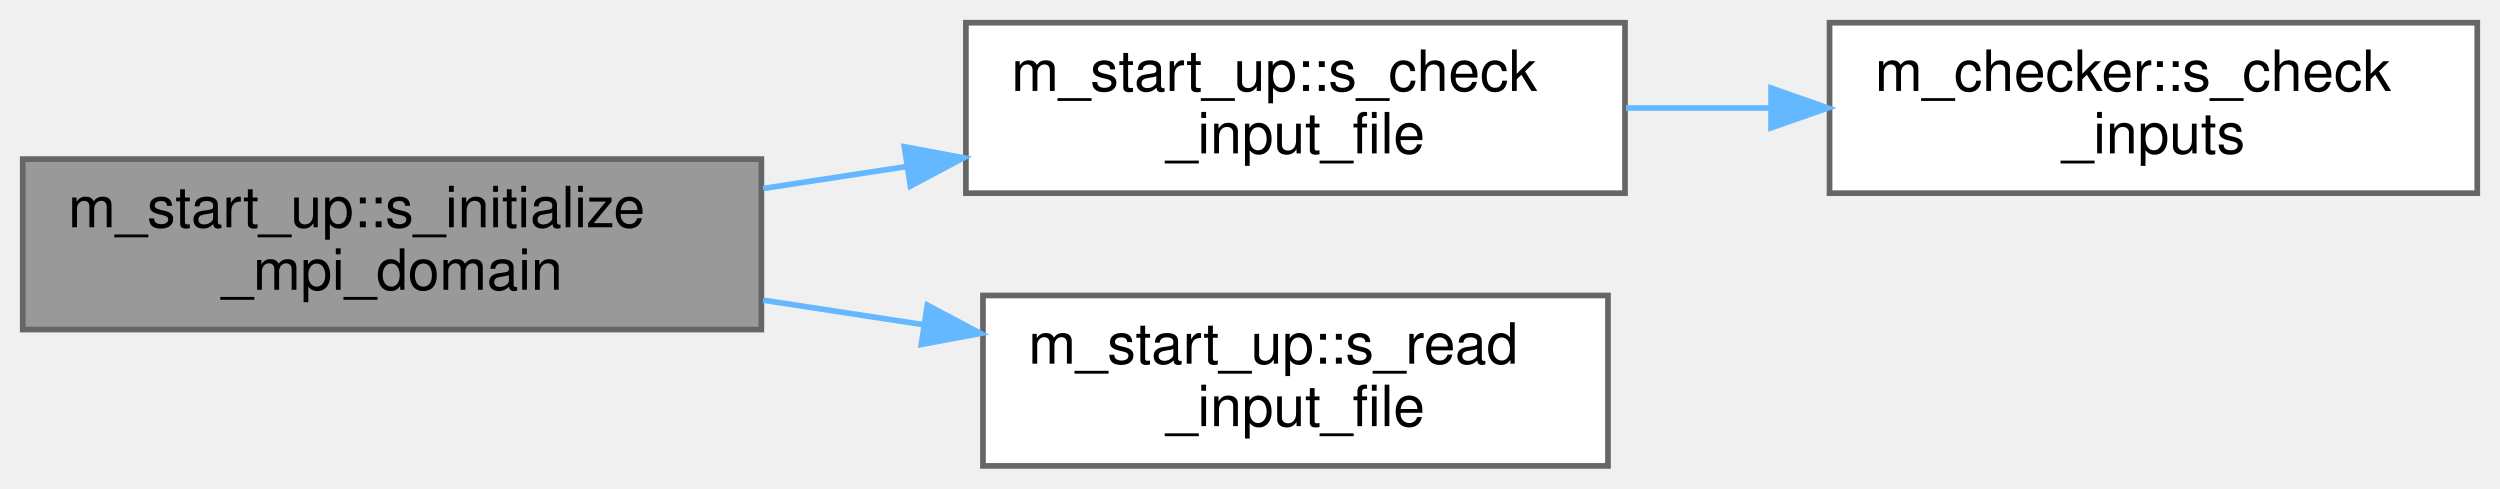
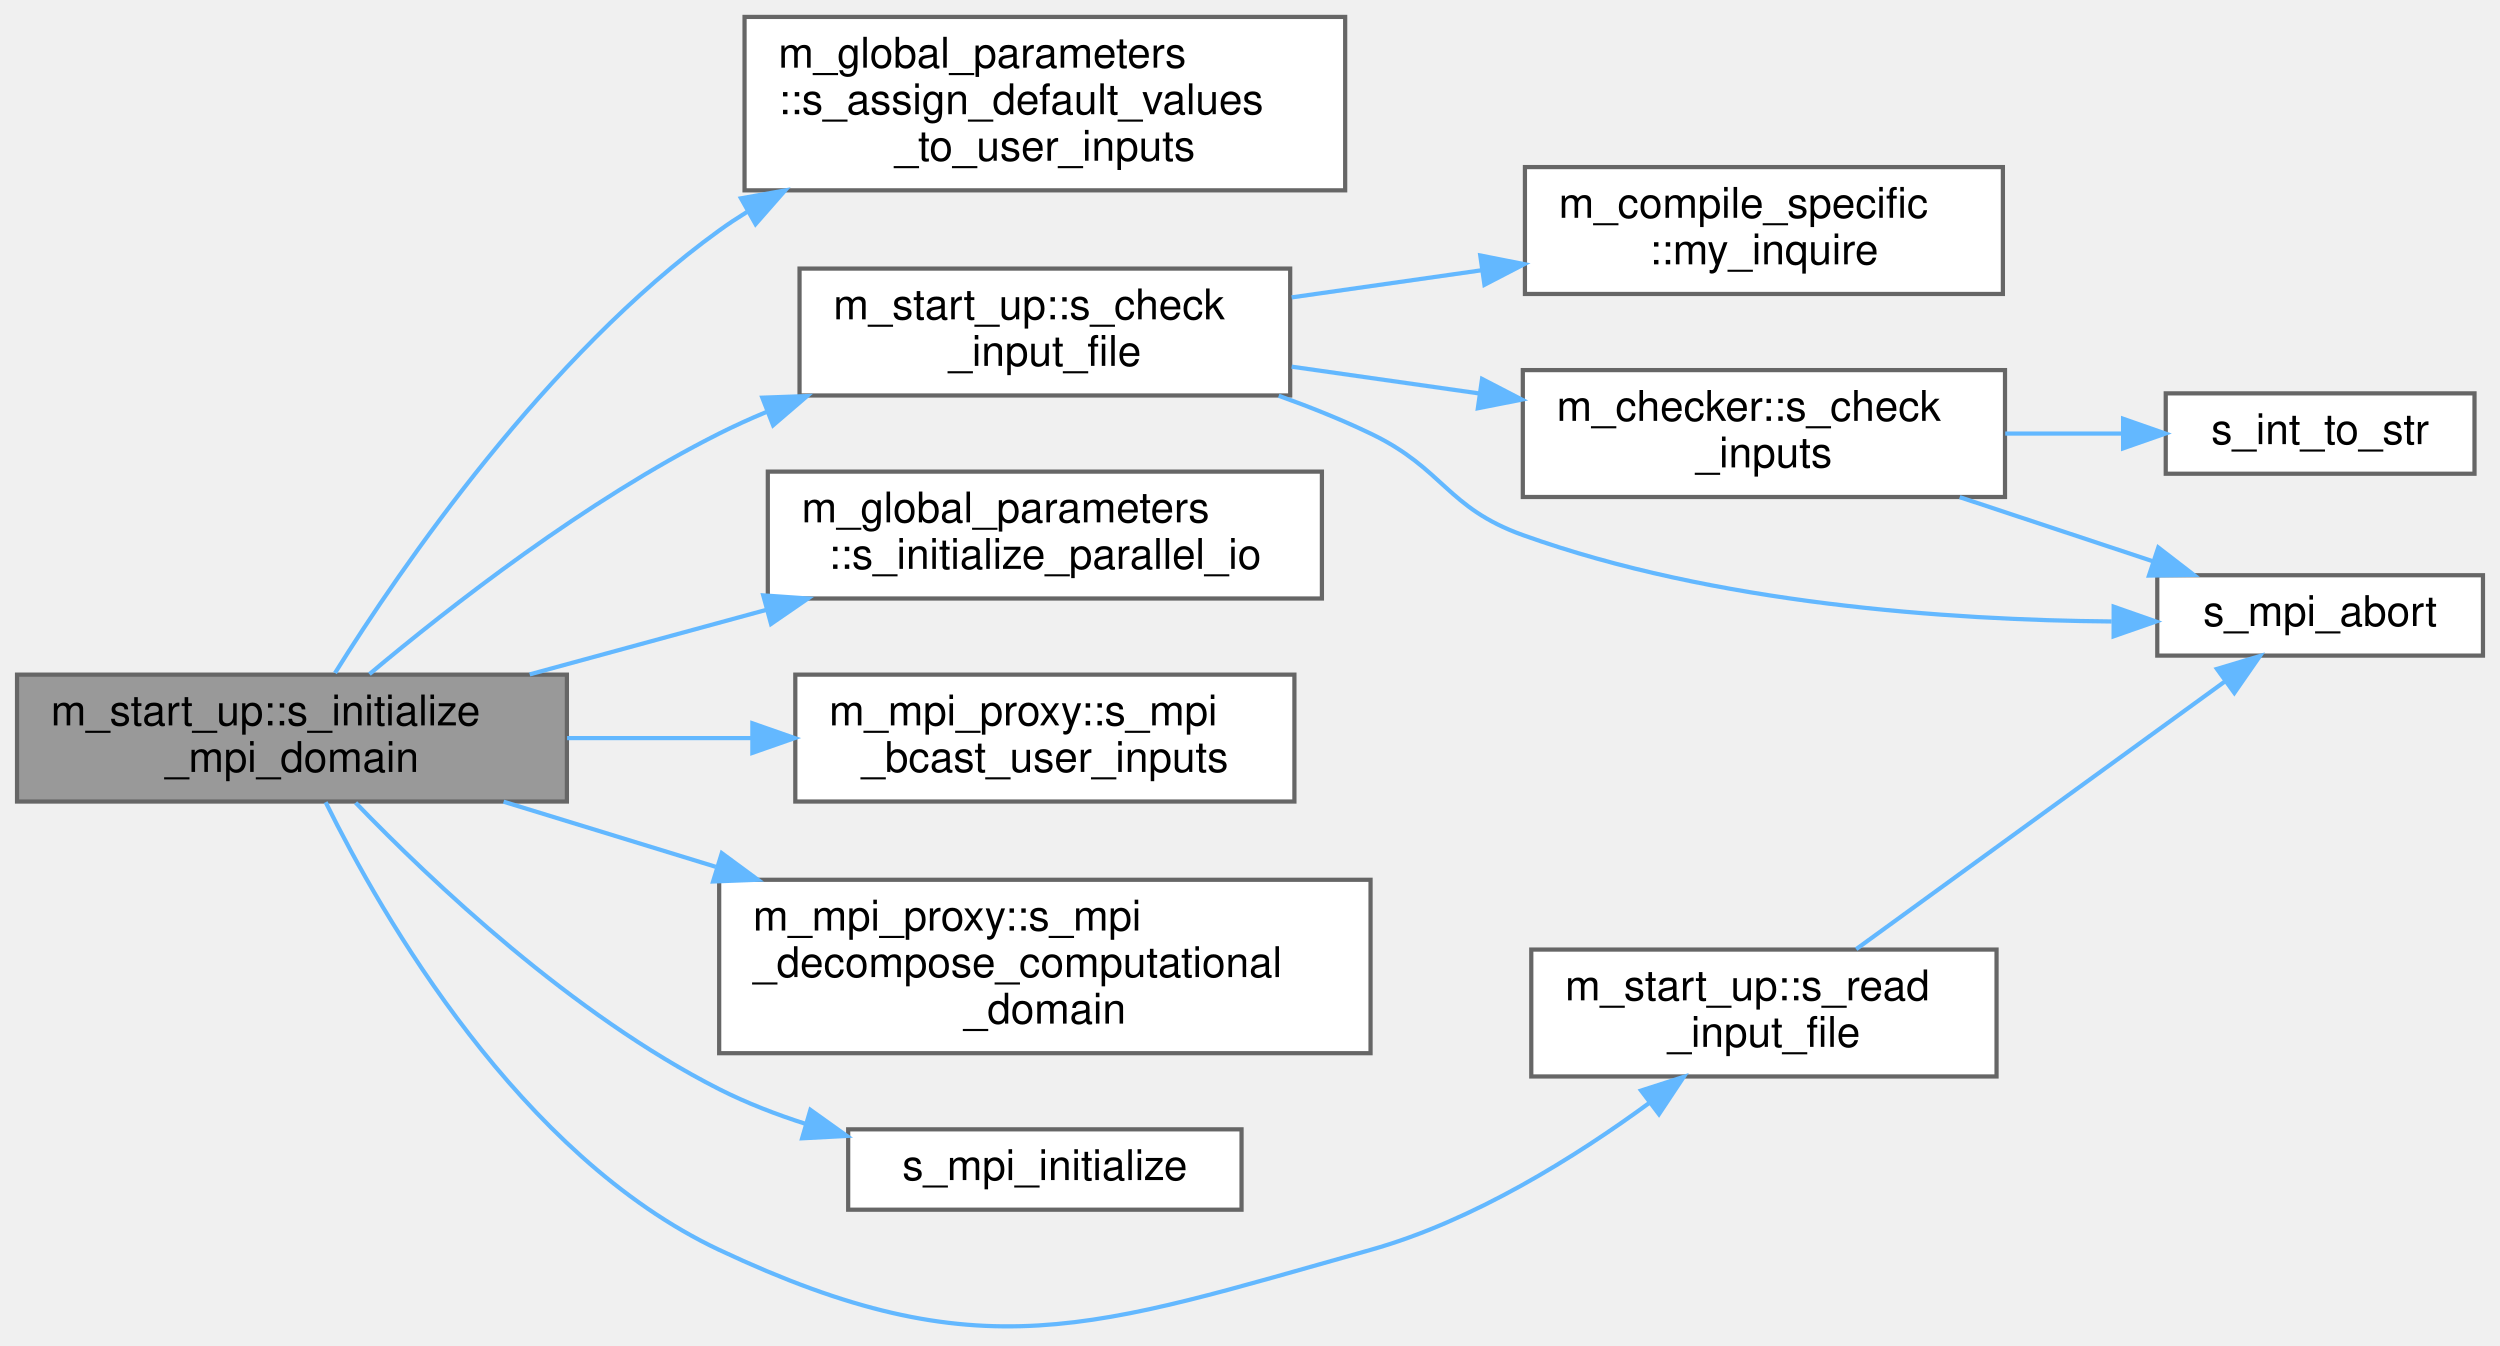
- <svg xmlns="http://www.w3.org/2000/svg" xmlns:xlink="http://www.w3.org/1999/xlink" width="440pt" height="86pt" viewBox="0.00 0.00 440.00 86.00">
-   <g id="graph0" class="graph" transform="scale(1 1) rotate(0) translate(4 82)">
+ <svg xmlns="http://www.w3.org/2000/svg" xmlns:xlink="http://www.w3.org/1999/xlink" width="591pt" height="318pt" viewBox="0.00 0.00 591.00 318.03">
+   <g id="graph0" class="graph" transform="scale(1 1) rotate(0) translate(4 314.03)">
    <g id="Node000001" class="node">
      <g id="a_Node000001">
        <a xlink:title=" ">
-           <polygon fill="#999999" stroke="#666666" points="130,-54 0,-54 0,-24 130,-24 130,-54" />
-           <text text-anchor="start" x="8" y="-42" font-family="Helvetica,sans-Serif" font-size="10.00">m_start_up::s_initialize</text>
-           <text text-anchor="middle" x="65" y="-31" font-family="Helvetica,sans-Serif" font-size="10.00">_mpi_domain</text>
+           <polygon fill="#999999" stroke="#666666" points="130,-154.53 0,-154.53 0,-124.53 130,-124.53 130,-154.53" />
+           <text text-anchor="start" x="8" y="-142.53" font-family="Helvetica,sans-Serif" font-size="10.00">m_start_up::s_initialize</text>
+           <text text-anchor="middle" x="65" y="-131.53" font-family="Helvetica,sans-Serif" font-size="10.00">_mpi_domain</text>
        </a>
      </g>
    </g>
    <g id="Node000002" class="node">
      <g id="a_Node000002">
-         <a xlink:href="namespacem__start__up.html#ad77478b402c186b1f620b7d14aab9123" target="_top" xlink:title="Checking that the user inputs make sense, i.e. that the individual choices are compatible with the co...">
-           <polygon fill="white" stroke="#666666" points="282,-78 166,-78 166,-48 282,-48 282,-78" />
-           <text text-anchor="start" x="174" y="-66" font-family="Helvetica,sans-Serif" font-size="10.00">m_start_up::s_check</text>
-           <text text-anchor="middle" x="224" y="-55" font-family="Helvetica,sans-Serif" font-size="10.00">_input_file</text>
+         <a xlink:href="namespacem__global__parameters.html#a433eac37597eb46a3cac84ca0471f5d3" target="_top" xlink:title="Assigns default values to user inputs prior to reading them in. This allows for an easier consistency...">
+           <polygon fill="white" stroke="#666666" points="314,-310.03 172,-310.03 172,-269.03 314,-269.03 314,-310.03" />
+           <text text-anchor="start" x="180" y="-298.03" font-family="Helvetica,sans-Serif" font-size="10.00">m_global_parameters</text>
+           <text text-anchor="start" x="180" y="-287.03" font-family="Helvetica,sans-Serif" font-size="10.00">::s_assign_default_values</text>
+           <text text-anchor="middle" x="243" y="-276.03" font-family="Helvetica,sans-Serif" font-size="10.00">_to_user_inputs</text>
        </a>
      </g>
    </g>
    <g id="edge1_Node000001_Node000002" class="edge">
      <g id="a_edge1_Node000001_Node000002">
        <a xlink:title=" ">
-           <path fill="none" stroke="#63b8ff" d="M130.31,-48.83C138.62,-50.1 147.15,-51.4 155.5,-52.68" />
-           <polygon fill="#63b8ff" stroke="#63b8ff" points="155.17,-56.17 165.59,-54.22 156.23,-49.25 155.17,-56.17" />
+           <path fill="none" stroke="#63b8ff" d="M75.17,-154.91C90.86,-180.02 125.12,-229.98 166,-259.53 168.11,-261.06 170.31,-262.52 172.58,-263.92" />
+           <polygon fill="#63b8ff" stroke="#63b8ff" points="171.16,-267.14 181.59,-269.01 174.6,-261.04 171.16,-267.14" />
+         </a>
+       </g>
+     </g>
+     <g id="Node000003" class="node">
+       <g id="a_Node000003">
+         <a xlink:href="namespacem__start__up.html#ad77478b402c186b1f620b7d14aab9123" target="_top" xlink:title="Checking that the user inputs make sense, i.e. that the individual choices are compatible with the co...">
+           <polygon fill="white" stroke="#666666" points="301,-250.53 185,-250.53 185,-220.53 301,-220.53 301,-250.53" />
+           <text text-anchor="start" x="193" y="-238.53" font-family="Helvetica,sans-Serif" font-size="10.00">m_start_up::s_check</text>
+           <text text-anchor="middle" x="243" y="-227.53" font-family="Helvetica,sans-Serif" font-size="10.00">_input_file</text>
+         </a>
+       </g>
+     </g>
+     <g id="edge2_Node000001_Node000003" class="edge">
+       <g id="a_edge2_Node000001_Node000003">
+         <a xlink:title=" ">
+           <path fill="none" stroke="#63b8ff" d="M83.31,-154.65C102.42,-170.68 134.64,-195.8 166,-211.53 169.58,-213.33 173.33,-215.03 177.16,-216.63" />
+           <polygon fill="#63b8ff" stroke="#63b8ff" points="176.2,-220.01 186.79,-220.39 178.75,-213.49 176.2,-220.01" />
+         </a>
+       </g>
+     </g>
+     <g id="Node000008" class="node">
+       <g id="a_Node000008">
+         <a xlink:href="namespacem__global__parameters.html#a54905a7a2ce9e15fc33ebac52c0d3c27" target="_top" xlink:title="Subroutine to initialize parallel infrastructure.">
+           <polygon fill="white" stroke="#666666" points="308.5,-202.53 177.5,-202.53 177.5,-172.53 308.5,-172.53 308.5,-202.53" />
+           <text text-anchor="start" x="185.5" y="-190.53" font-family="Helvetica,sans-Serif" font-size="10.00">m_global_parameters</text>
+           <text text-anchor="middle" x="243" y="-179.53" font-family="Helvetica,sans-Serif" font-size="10.00">::s_initialize_parallel_io</text>
+         </a>
+       </g>
+     </g>
+     <g id="edge8_Node000001_Node000008" class="edge">
+       <g id="a_edge8_Node000001_Node000008">
+         <a xlink:title=" ">
+           <path fill="none" stroke="#63b8ff" d="M121.2,-154.59C138.98,-159.43 158.84,-164.85 177.23,-169.87" />
+           <polygon fill="#63b8ff" stroke="#63b8ff" points="176.42,-173.27 186.99,-172.53 178.26,-166.52 176.42,-173.27" />
+         </a>
+       </g>
+     </g>
+     <g id="Node000009" class="node">
+       <g id="a_Node000009">
+         <a xlink:href="namespacem__mpi__proxy.html#a69660c5fe9302a8c0496b622fa3b5286" target="_top" xlink:title="Since only processor with rank 0 is in charge of reading and checking the consistency of the user pro...">
+           <polygon fill="white" stroke="#666666" points="302,-154.53 184,-154.53 184,-124.53 302,-124.53 302,-154.53" />
+           <text text-anchor="start" x="192" y="-142.53" font-family="Helvetica,sans-Serif" font-size="10.00">m_mpi_proxy::s_mpi</text>
+           <text text-anchor="middle" x="243" y="-131.53" font-family="Helvetica,sans-Serif" font-size="10.00">_bcast_user_inputs</text>
+         </a>
+       </g>
+     </g>
+     <g id="edge9_Node000001_Node000009" class="edge">
+       <g id="a_edge9_Node000001_Node000009">
+         <a xlink:title=" ">
+           <path fill="none" stroke="#63b8ff" d="M130.04,-139.53C144.2,-139.53 159.25,-139.53 173.57,-139.53" />
+           <polygon fill="#63b8ff" stroke="#63b8ff" points="173.85,-143.03 183.85,-139.53 173.85,-136.03 173.85,-143.03" />
+         </a>
+       </g>
+     </g>
+     <g id="Node000010" class="node">
+       <g id="a_Node000010">
+         <a xlink:href="namespacem__mpi__proxy.html#a80c5e235786545276fe6ffa06965017f" target="_top" xlink:title="This subroutine takes care of efficiently distributing the computational domain among the available p...">
+           <polygon fill="white" stroke="#666666" points="320,-106.03 166,-106.03 166,-65.03 320,-65.03 320,-106.03" />
+           <text text-anchor="start" x="174" y="-94.03" font-family="Helvetica,sans-Serif" font-size="10.00">m_mpi_proxy::s_mpi</text>
+           <text text-anchor="start" x="174" y="-83.03" font-family="Helvetica,sans-Serif" font-size="10.00">_decompose_computational</text>
+           <text text-anchor="middle" x="243" y="-72.03" font-family="Helvetica,sans-Serif" font-size="10.00">_domain</text>
+         </a>
+       </g>
+     </g>
+     <g id="edge10_Node000001_Node000010" class="edge">
+       <g id="a_edge10_Node000001_Node000010">
+         <a xlink:title=" ">
+           <path fill="none" stroke="#63b8ff" d="M115.03,-124.49C130.59,-119.72 148.18,-114.32 165.21,-109.09" />
+           <polygon fill="#63b8ff" stroke="#63b8ff" points="166.62,-112.32 175.15,-106.04 164.56,-105.63 166.62,-112.32" />
+         </a>
+       </g>
+     </g>
+     <g id="Node000011" class="node">
+       <g id="a_Node000011">
+         <a xlink:href="m__mpi__common_8fpp_8f90.html#a543ff7b2129040e637c1db749aa1a12d" target="_top" xlink:title="The subroutine initializes the MPI execution environment and queries both the number of processors wh...">
+           <polygon fill="white" stroke="#666666" points="289.5,-47.03 196.5,-47.03 196.5,-28.03 289.5,-28.03 289.5,-47.03" />
+           <text text-anchor="middle" x="243" y="-35.03" font-family="Helvetica,sans-Serif" font-size="10.00">s_mpi_initialize</text>
+         </a>
+       </g>
+     </g>
+     <g id="edge11_Node000001_Node000011" class="edge">
+       <g id="a_edge11_Node000001_Node000011">
+         <a xlink:title=" ">
+           <path fill="none" stroke="#63b8ff" d="M80.05,-124.25C98.14,-105.51 131.38,-74.07 166,-56.53 172.42,-53.28 179.44,-50.56 186.53,-48.29" />
+           <polygon fill="#63b8ff" stroke="#63b8ff" points="187.57,-51.63 196.19,-45.47 185.61,-44.91 187.57,-51.63" />
+         </a>
+       </g>
+     </g>
+     <g id="Node000012" class="node">
+       <g id="a_Node000012">
+         <a xlink:href="namespacem__start__up.html#a3a19eb11ae434dc590a1bd7835442891" target="_top" xlink:title="Reads the configuration file post_process.inp, in order to populate parameters in module m_global_par...">
+           <polygon fill="white" stroke="#666666" points="468,-89.53 358,-89.53 358,-59.53 468,-59.53 468,-89.53" />
+           <text text-anchor="start" x="366" y="-77.53" font-family="Helvetica,sans-Serif" font-size="10.00">m_start_up::s_read</text>
+           <text text-anchor="middle" x="413" y="-66.53" font-family="Helvetica,sans-Serif" font-size="10.00">_input_file</text>
+         </a>
+       </g>
+     </g>
+     <g id="edge12_Node000001_Node000012" class="edge">
+       <g id="a_edge12_Node000001_Node000012">
+         <a xlink:title=" ">
+           <path fill="none" stroke="#63b8ff" d="M72.96,-124.38C86.42,-97.15 118.91,-40.71 166,-18.53 227.92,10.63 254.1,-0.05 320,-18.53 344.29,-25.34 368.53,-40.53 386.03,-53.37" />
+           <polygon fill="#63b8ff" stroke="#63b8ff" points="383.96,-56.2 394.05,-59.44 388.19,-50.61 383.96,-56.2" />
        </a>
      </g>
    </g>
    <g id="Node000004" class="node">
      <g id="a_Node000004">
-         <a xlink:href="namespacem__start__up.html#a3a19eb11ae434dc590a1bd7835442891" target="_top" xlink:title="Reads the configuration file post_process.inp, in order to populate parameters in module m_global_par...">
-           <polygon fill="white" stroke="#666666" points="279,-30 169,-30 169,0 279,0 279,-30" />
-           <text text-anchor="start" x="177" y="-18" font-family="Helvetica,sans-Serif" font-size="10.00">m_start_up::s_read</text>
-           <text text-anchor="middle" x="224" y="-7" font-family="Helvetica,sans-Serif" font-size="10.00">_input_file</text>
-         </a>
-       </g>
-     </g>
-     <g id="edge3_Node000001_Node000004" class="edge">
-       <g id="a_edge3_Node000001_Node000004">
-         <a xlink:title=" ">
-           <path fill="none" stroke="#63b8ff" d="M130.31,-29.17C139.64,-27.74 149.24,-26.27 158.57,-24.85" />
-           <polygon fill="#63b8ff" stroke="#63b8ff" points="159.21,-28.29 168.57,-23.32 158.15,-21.37 159.21,-28.29" />
-         </a>
-       </g>
-     </g>
-     <g id="Node000003" class="node">
-       <g id="a_Node000003">
+         <a xlink:href="namespacem__compile__specific.html#aa7f14da74305c1d061ce326b16a3263e" target="_top" xlink:title="Inquires on the existence of a directory.">
+           <polygon fill="white" stroke="#666666" points="469.5,-274.53 356.5,-274.53 356.5,-244.53 469.5,-244.53 469.5,-274.53" />
+           <text text-anchor="start" x="364.5" y="-262.53" font-family="Helvetica,sans-Serif" font-size="10.00">m_compile_specific</text>
+           <text text-anchor="middle" x="413" y="-251.53" font-family="Helvetica,sans-Serif" font-size="10.00">::my_inquire</text>
+         </a>
+       </g>
+     </g>
+     <g id="edge3_Node000003_Node000004" class="edge">
+       <g id="a_edge3_Node000003_Node000004">
+         <a xlink:title=" ">
+           <path fill="none" stroke="#63b8ff" d="M301.35,-243.72C315.79,-245.79 331.4,-248.02 346.22,-250.13" />
+           <polygon fill="#63b8ff" stroke="#63b8ff" points="345.94,-253.63 356.33,-251.58 346.93,-246.7 345.94,-253.63" />
+         </a>
+       </g>
+     </g>
+     <g id="Node000005" class="node">
+       <g id="a_Node000005">
        <a xlink:href="namespacem__checker.html#af3af1277501908ef5a97721ebf04061f" target="_top" xlink:title=" ">
-           <polygon fill="white" stroke="#666666" points="432,-78 318,-78 318,-48 432,-48 432,-78" />
-           <text text-anchor="start" x="326" y="-66" font-family="Helvetica,sans-Serif" font-size="10.00">m_checker::s_check</text>
-           <text text-anchor="middle" x="375" y="-55" font-family="Helvetica,sans-Serif" font-size="10.00">_inputs</text>
-         </a>
-       </g>
-     </g>
-     <g id="edge2_Node000002_Node000003" class="edge">
-       <g id="a_edge2_Node000002_Node000003">
-         <a xlink:title=" ">
-           <path fill="none" stroke="#63b8ff" d="M282.18,-63C290.47,-63 299.05,-63 307.5,-63" />
-           <polygon fill="#63b8ff" stroke="#63b8ff" points="307.71,-66.5 317.71,-63 307.71,-59.5 307.71,-66.5" />
+           <polygon fill="white" stroke="#666666" points="470,-226.53 356,-226.53 356,-196.53 470,-196.53 470,-226.53" />
+           <text text-anchor="start" x="364" y="-214.53" font-family="Helvetica,sans-Serif" font-size="10.00">m_checker::s_check</text>
+           <text text-anchor="middle" x="413" y="-203.53" font-family="Helvetica,sans-Serif" font-size="10.00">_inputs</text>
+         </a>
+       </g>
+     </g>
+     <g id="edge4_Node000003_Node000005" class="edge">
+       <g id="a_edge4_Node000003_Node000005">
+         <a xlink:title=" ">
+           <path fill="none" stroke="#63b8ff" d="M301.35,-227.34C315.63,-225.3 331.07,-223.09 345.75,-221" />
+           <polygon fill="#63b8ff" stroke="#63b8ff" points="346.36,-224.44 355.77,-219.56 345.37,-217.51 346.36,-224.44" />
+         </a>
+       </g>
+     </g>
+     <g id="Node000007" class="node">
+       <g id="a_Node000007">
+         <a xlink:href="m__mpi__common_8fpp_8f90.html#ad9e1329e498b65ad4256658675d6f797" target="_top" xlink:title="The subroutine terminates the MPI execution environment.">
+           <polygon fill="white" stroke="#666666" points="583,-178.03 506,-178.03 506,-159.03 583,-159.03 583,-178.03" />
+           <text text-anchor="middle" x="544.5" y="-166.03" font-family="Helvetica,sans-Serif" font-size="10.00">s_mpi_abort</text>
+         </a>
+       </g>
+     </g>
+     <g id="edge7_Node000003_Node000007" class="edge">
+       <g id="a_edge7_Node000003_Node000007">
+         <a xlink:title=" ">
+           <path fill="none" stroke="#63b8ff" d="M298.29,-220.46C305.72,-217.8 313.14,-214.82 320,-211.53 337.34,-203.22 337.9,-194.03 356,-187.53 401.32,-171.27 456.5,-167.43 495.22,-167.1" />
+           <polygon fill="#63b8ff" stroke="#63b8ff" points="495.69,-170.6 505.69,-167.09 495.68,-163.6 495.69,-170.6" />
+         </a>
+       </g>
+     </g>
+     <g id="Node000006" class="node">
+       <g id="a_Node000006">
+         <a xlink:href="m__helper_8fpp_8f90.html#a8a0505b2bd4f3d8cb2bf3ce16cfe01e3" target="_top" xlink:title=" ">
+           <polygon fill="white" stroke="#666666" points="581,-221.03 508,-221.03 508,-202.03 581,-202.03 581,-221.03" />
+           <text text-anchor="middle" x="544.5" y="-209.03" font-family="Helvetica,sans-Serif" font-size="10.00">s_int_to_str</text>
+         </a>
+       </g>
+     </g>
+     <g id="edge5_Node000005_Node000006" class="edge">
+       <g id="a_edge5_Node000005_Node000006">
+         <a xlink:title=" ">
+           <path fill="none" stroke="#63b8ff" d="M470.05,-211.53C479.28,-211.53 488.76,-211.53 497.71,-211.53" />
+           <polygon fill="#63b8ff" stroke="#63b8ff" points="497.92,-215.03 507.92,-211.53 497.92,-208.03 497.92,-215.03" />
+         </a>
+       </g>
+     </g>
+     <g id="edge6_Node000005_Node000007" class="edge">
+       <g id="a_edge6_Node000005_Node000007">
+         <a xlink:title=" ">
+           <path fill="none" stroke="#63b8ff" d="M459.29,-196.49C474.23,-191.53 490.68,-186.07 505.06,-181.3" />
+           <polygon fill="#63b8ff" stroke="#63b8ff" points="506.24,-184.59 514.63,-178.12 504.04,-177.95 506.24,-184.59" />
+         </a>
+       </g>
+     </g>
+     <g id="edge13_Node000012_Node000007" class="edge">
+       <g id="a_edge13_Node000012_Node000007">
+         <a xlink:title=" ">
+           <path fill="none" stroke="#63b8ff" d="M434.81,-89.63C458.75,-107.01 497.87,-135.41 522.07,-152.98" />
+           <polygon fill="#63b8ff" stroke="#63b8ff" points="520.11,-155.88 530.26,-158.92 524.22,-150.21 520.11,-155.88" />
        </a>
      </g>
    </g>
  </g>
</svg>
